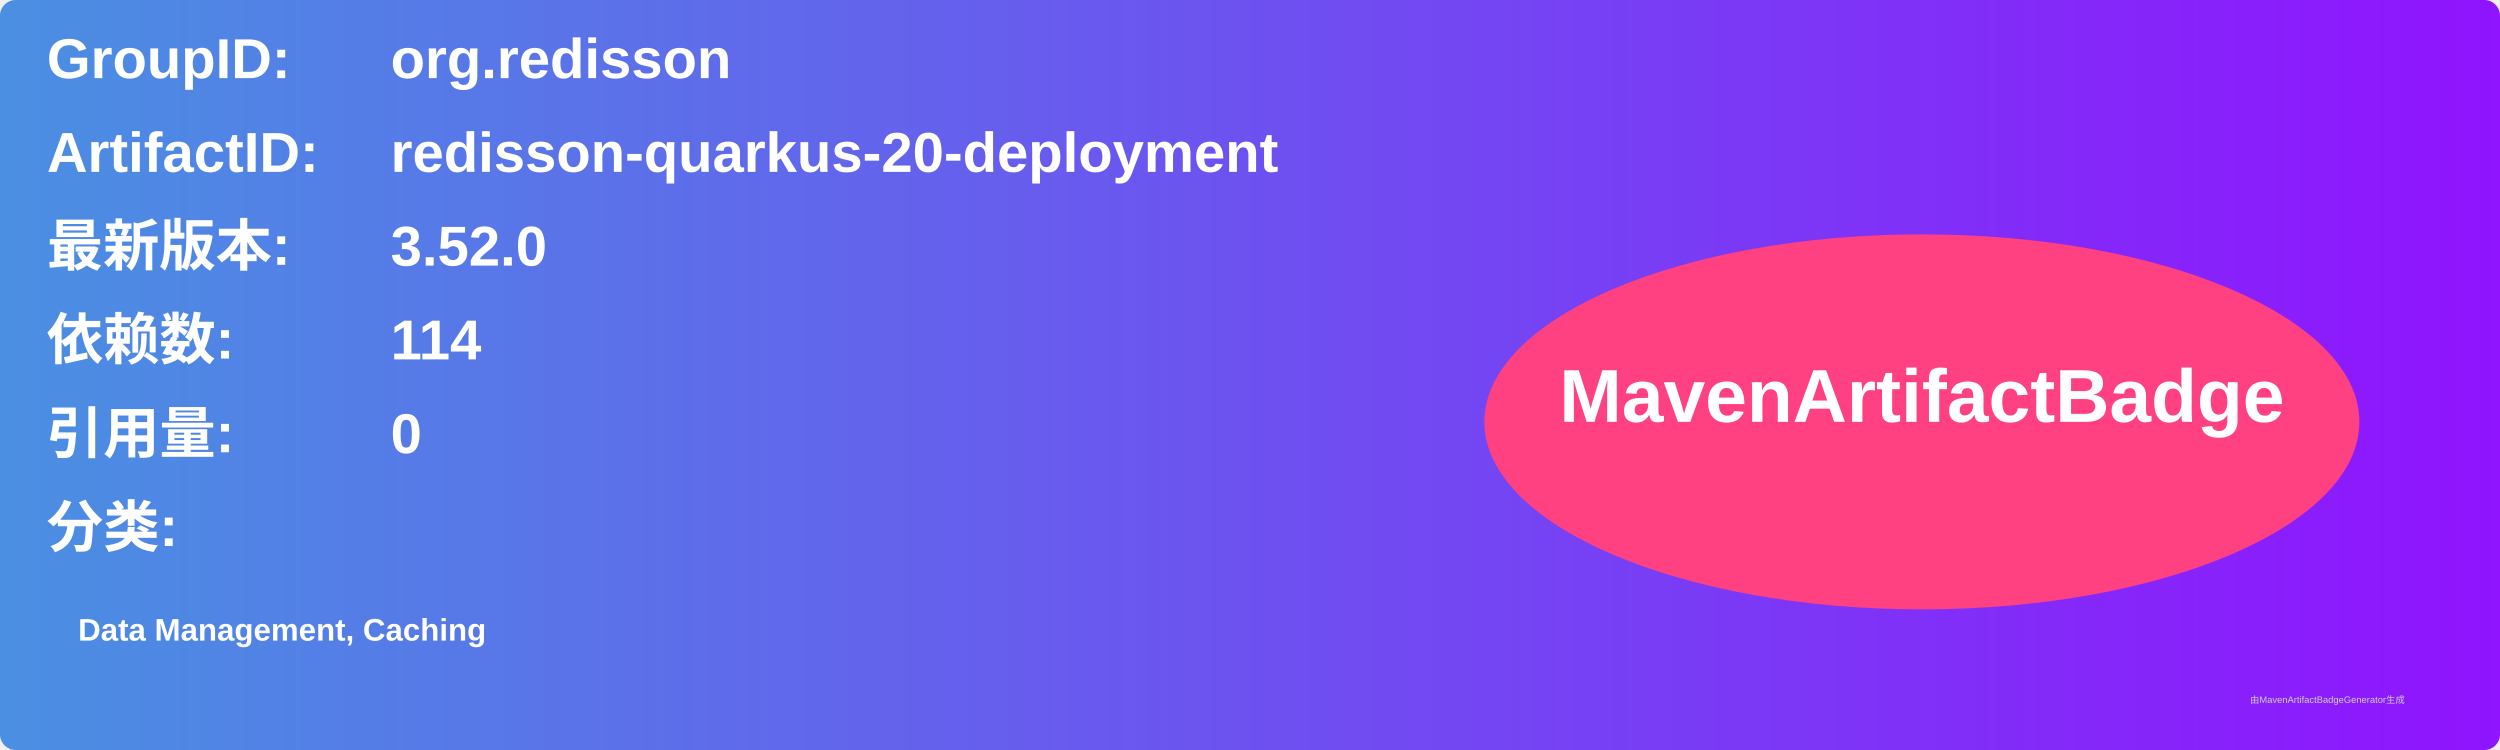
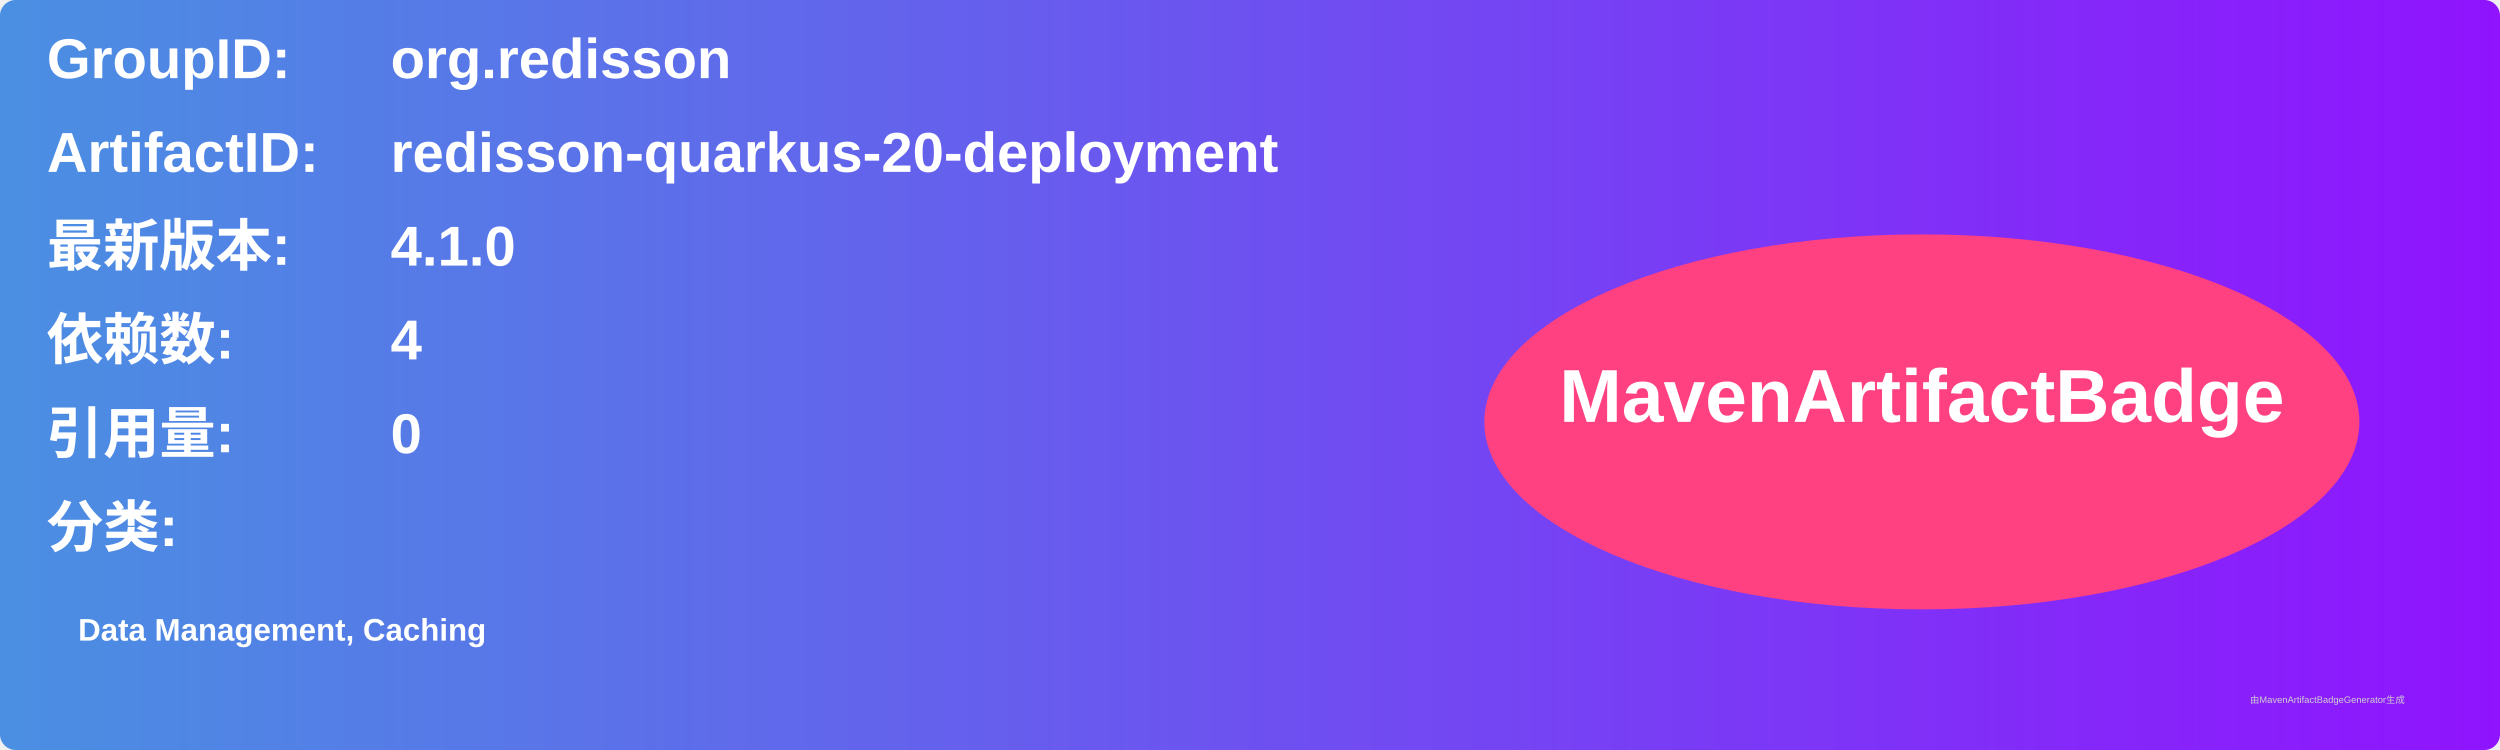
<svg xmlns="http://www.w3.org/2000/svg" width="800" height="240" viewBox="0 0 800 240">
  <linearGradient id="grad" x1="0%" y1="0%" x2="100%" y2="0%">
    <stop offset="0%" stop-color="#4a90e2" />
    <stop offset="100%" stop-color="#9013fe" />
  </linearGradient>
  <rect width="100%" height="100%" rx="5" ry="5" fill="url(#grad)" />
  <g transform="translate(15, 15)">
    <text x="0" y="10" font-family="Arial" font-size="18" fill="white" font-weight="bold" width="260">GroupID:</text>
    <text x="110" y="10" font-family="Arial" font-size="18" fill="white" font-weight="bold" width="460">org.redisson</text>
    <text x="0" y="40" font-family="Arial" font-size="18" fill="white" font-weight="bold" width="260">ArtifactID:</text>
    <text x="110" y="40" font-family="Arial" font-size="18" fill="white" font-weight="bold" width="460">redisson-quarkus-20-deployment</text>
    <text x="0" y="70" font-family="Arial" font-size="18" fill="white" font-weight="bold">最新版本:</text>
    <text x="110" y="70" font-family="Arial" font-size="18" fill="white" font-weight="bold">
-       <tspan font-weight="bold">3.52.0</tspan>
+       <tspan font-weight="bold">4.1.0</tspan>
    </text>
    <text x="0" y="100" font-family="Arial" font-size="18" fill="white" font-weight="bold">依赖数: </text>
    <text x="110" y="100" font-family="Arial" font-size="18" fill="white">
-       <tspan font-weight="bold">114</tspan>
+       <tspan font-weight="bold">4</tspan>
    </text>
    <text x="0" y="130" font-family="Arial" font-size="18" fill="white" font-weight="bold">引用量: </text>
    <text x="110" y="130" font-family="Arial" font-size="18" fill="white">
      <tspan font-weight="bold">0</tspan>
    </text>
    <text x="0" y="160" font-family="Arial" font-size="18" fill="white" font-weight="bold">分类:</text>
    <text x="10" y="190" font-family="Arial" font-size="10" fill="white">
      <tspan font-weight="bold">Data Management, Caching</tspan>
    </text>
    <ellipse cx="600" cy="120" rx="140" ry="60" fill="#ff4081" />
    <text x="600" y="120" text-anchor="middle" font-family="Arial" font-size="24" fill="white" font-weight="bold">MavenArtifactBadge</text>
  </g>
  <text x="720" y="225" font-family="Arial" font-size="3" fill="#d0d0d0">由MavenArtifactBadgeGenerator生成</text>
</svg>
